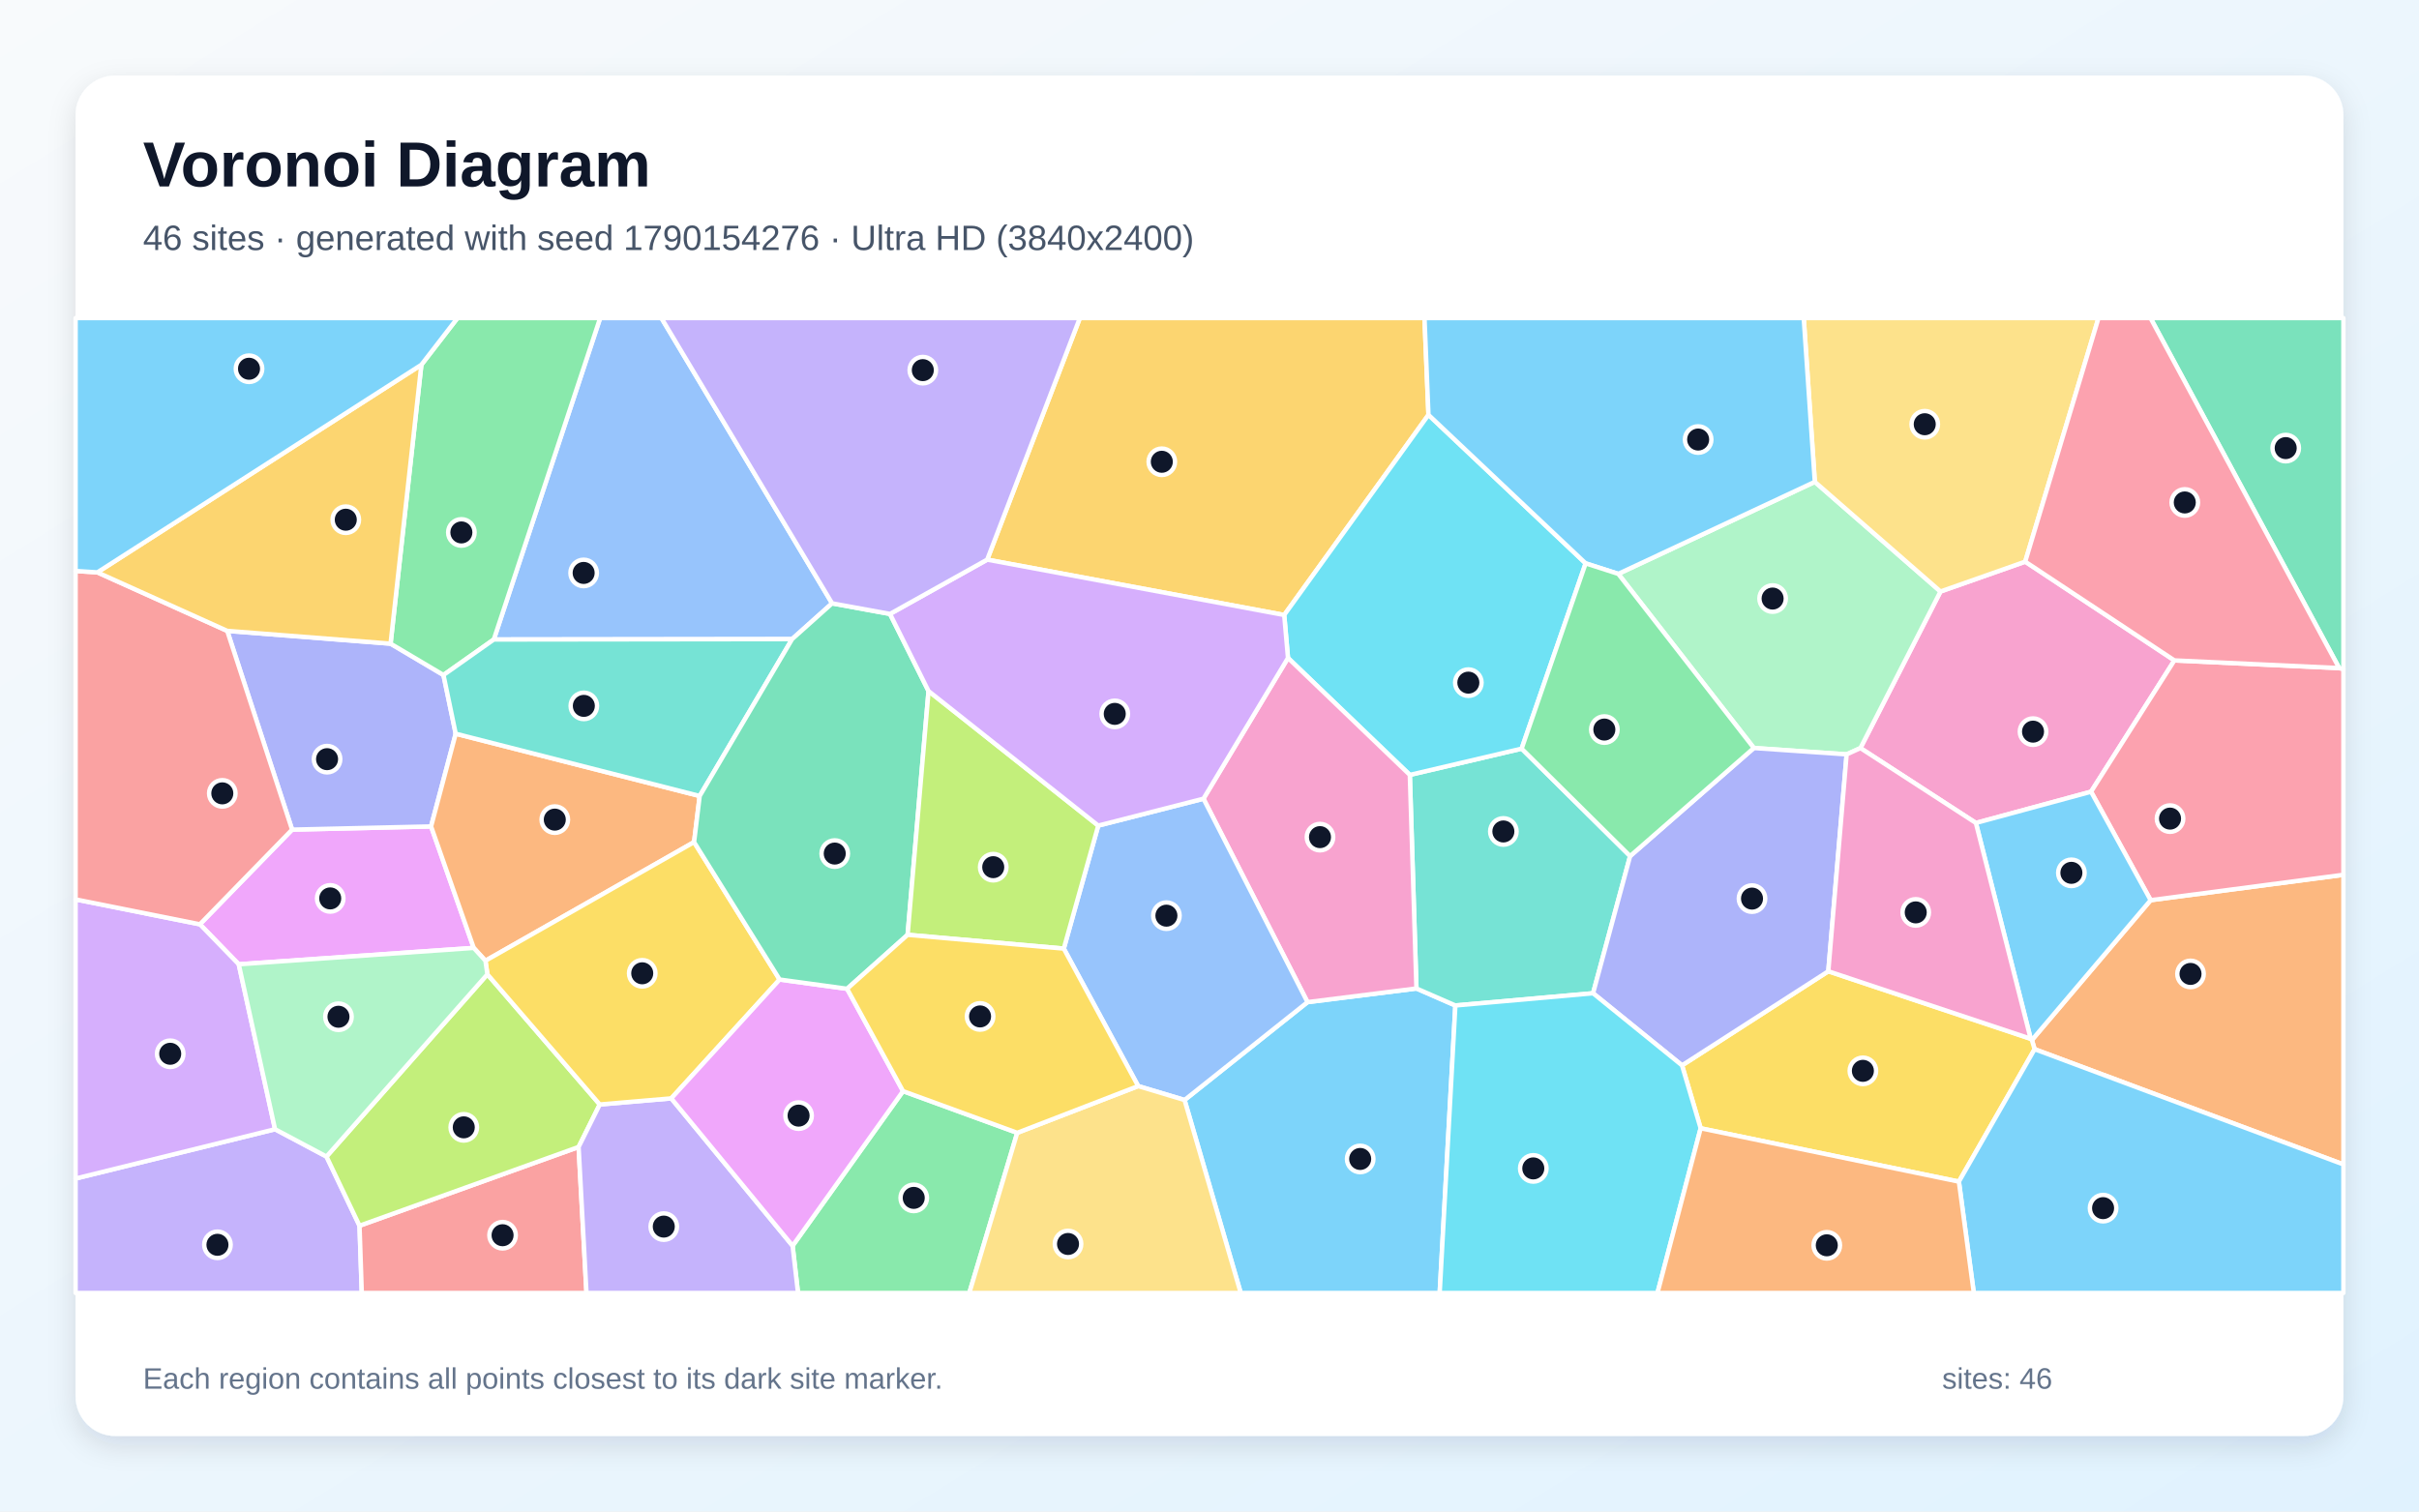
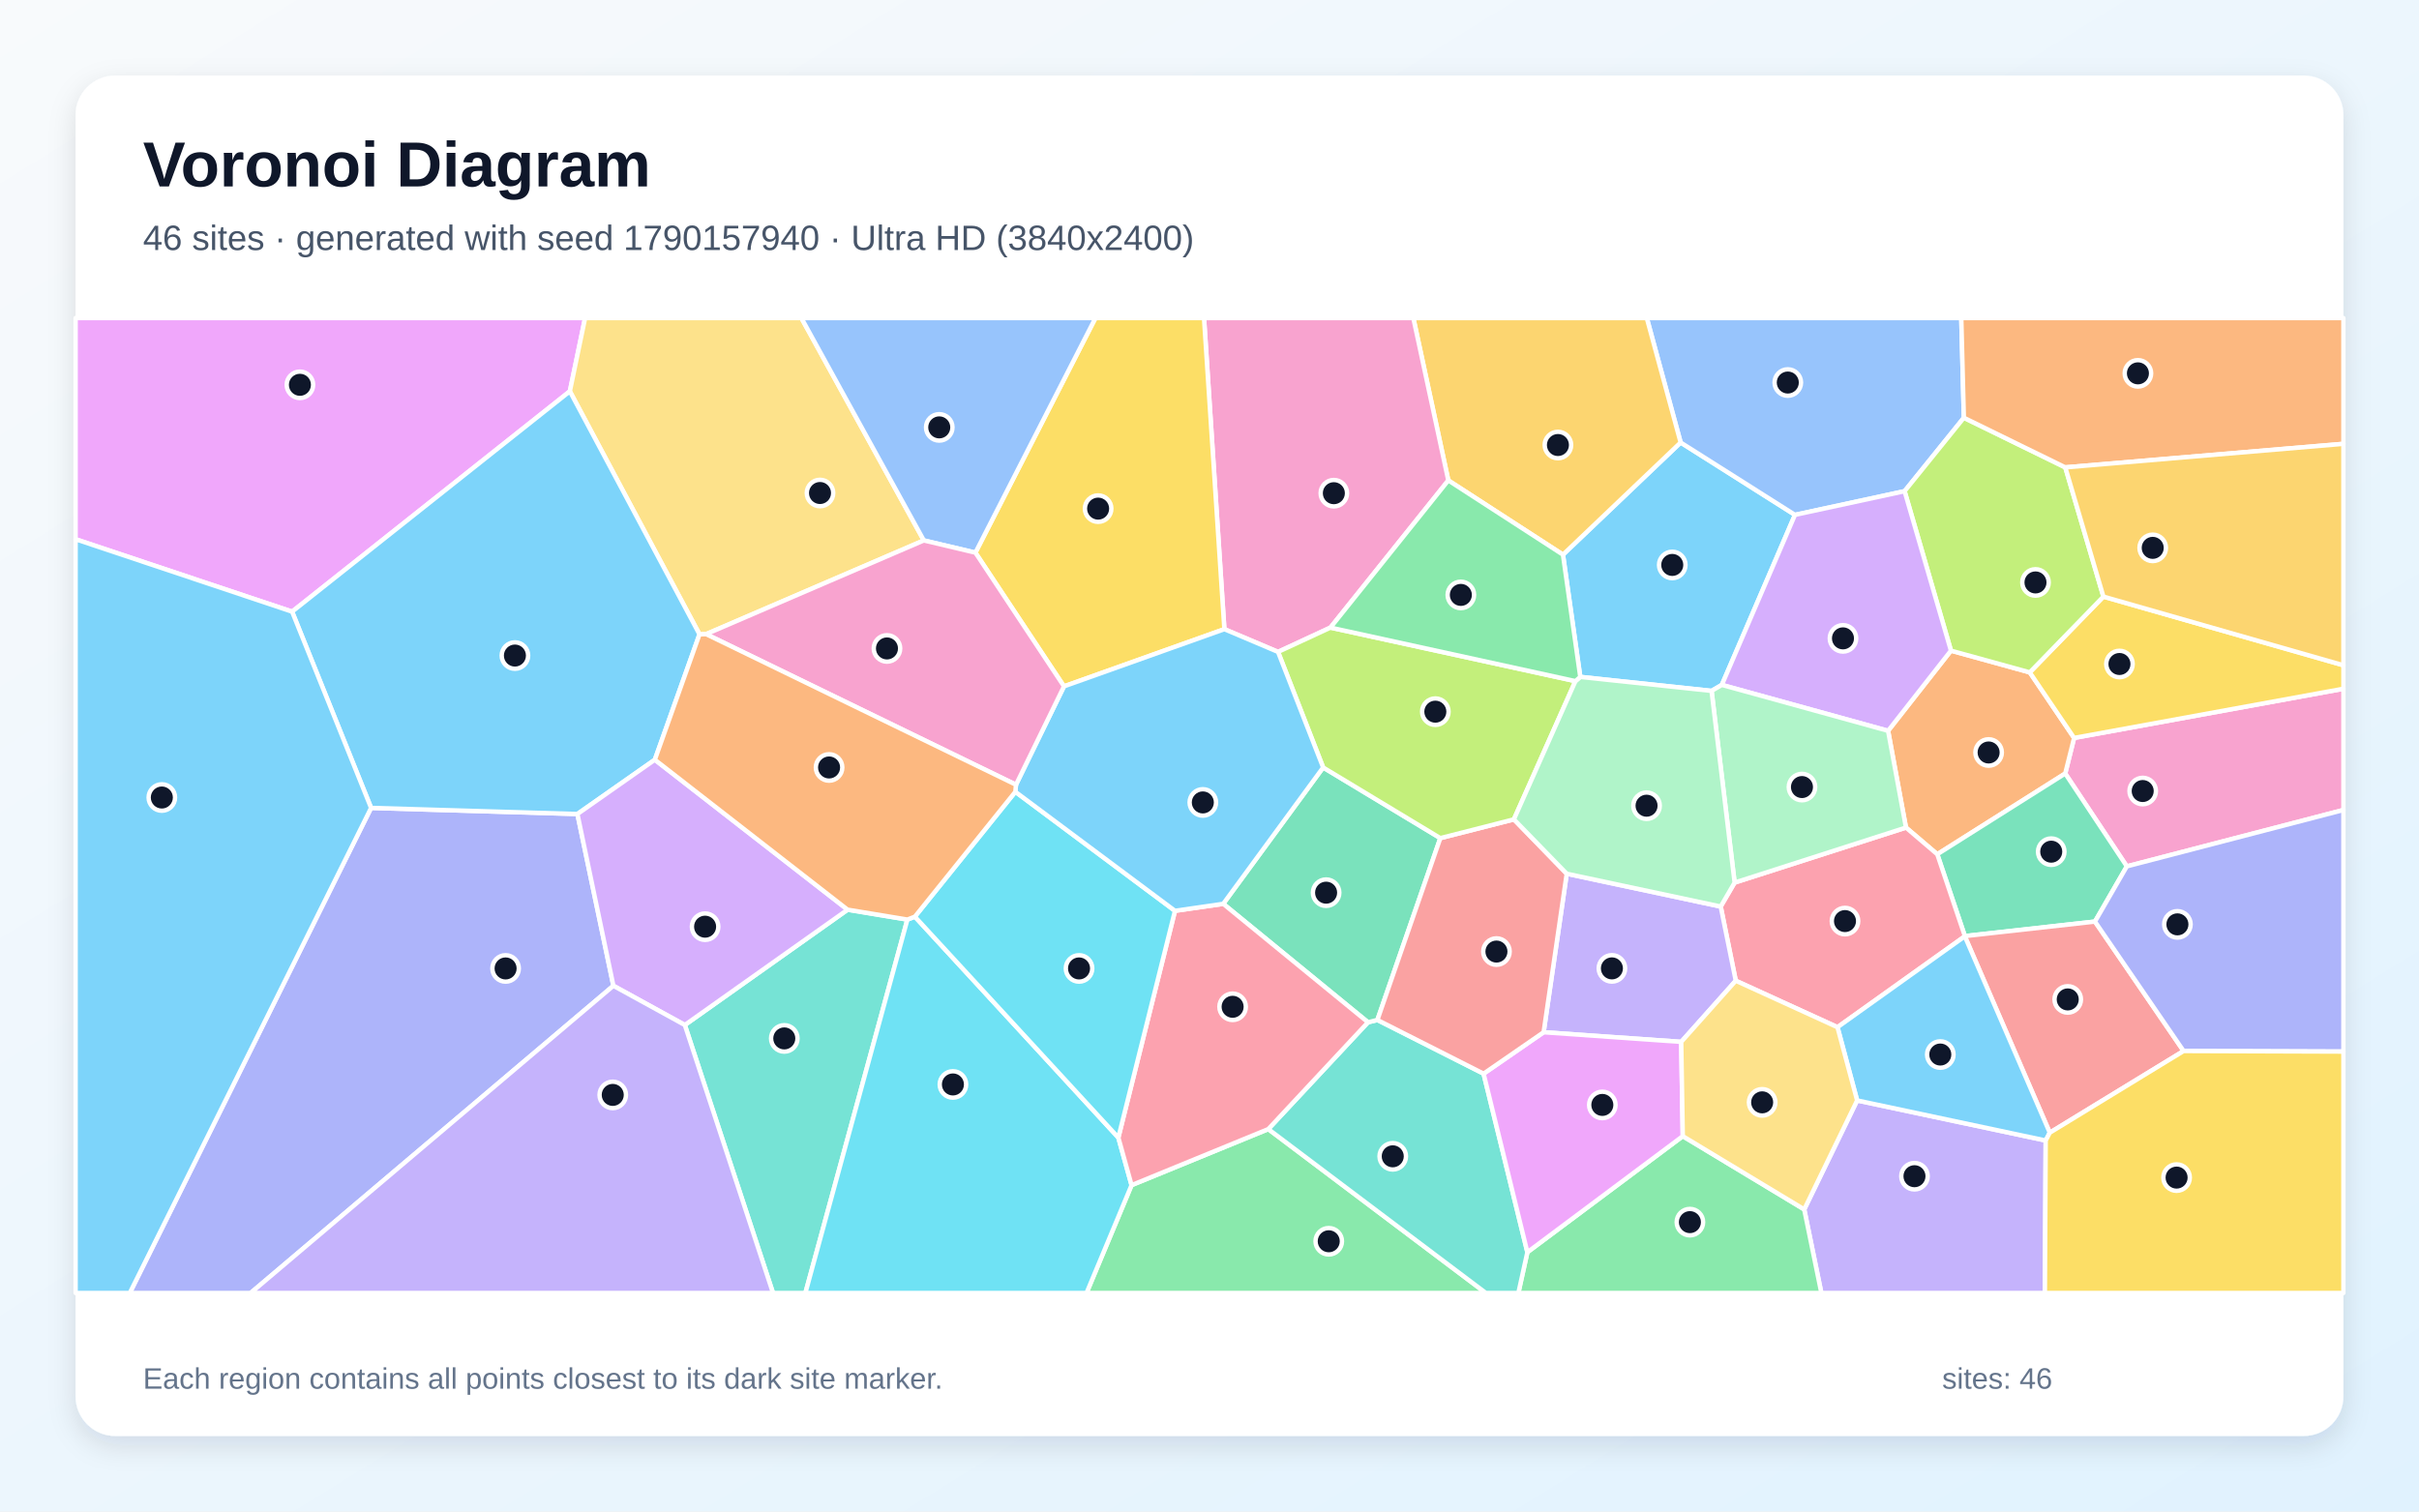
<svg xmlns="http://www.w3.org/2000/svg" width="3840" height="2400" viewBox="0 0 3840 2400" role="img" aria-labelledby="title description">
  <defs>
    <linearGradient id="background" x1="0" y1="0" x2="1" y2="1">
      <stop stop-color="#F8FAFC" />
      <stop offset="1" stop-color="#E0F2FE" />
    </linearGradient>
    <filter id="shadow" x="-5%" y="-5%" width="110%" height="110%">
      <feDropShadow dx="0" dy="15" stdDeviation="22" flood-color="#0F172A" flood-opacity=".12" />
    </filter>
  </defs>
  <rect width="3840" height="2400" fill="url(#background)" />
  <rect x="120" y="120" width="3600" height="2160" rx="63" fill="#FFFFFF" filter="url(#shadow)" />
  <g font-family="Arial, sans-serif">
    <text x="227" y="296" font-size="101" font-weight="700" fill="#0F172A">Voronoi Diagram</text>
-     <text x="227" y="397" font-size="56" fill="#475569">46 sites · generated with seed 1790154276 · Ultra HD (3840x2400)</text>
+     <text x="227" y="397" font-size="56" fill="#475569">46 sites · generated with seed 1790157940 · Ultra HD (3840x2400)</text>
  </g>
  <g stroke="#FFFFFF" stroke-width="7" stroke-linejoin="round">
-     <polygon points="1880.4,1746.6 2075.6,1591.2 2248.5,1569.5 2310.3,1596.5 2285.4,2053.0 1969.6,2053.0" fill="#38BDF8" fill-opacity="0.65" />
-     <polygon points="120.0,1871.3 436.6,1793.0 518.3,1836.4 570.7,1946.2 574.3,2053.0 120.0,2053.0" fill="#A78BFA" fill-opacity="0.65" />
-     <polygon points="2953.3,1187.8 3080.4,939.2 3214.9,891.8 3451.7,1048.6 3319.4,1257.1 3136.6,1306.7" fill="#F472B6" fill-opacity="0.65" />
-     <polygon points="3229.8,1665.9 3225.5,1651.4 3414.0,1429.3 3720.0,1389.0 3720.0,1848.9" fill="#FB923C" fill-opacity="0.65" />
-     <polygon points="2699.7,1791.5 2670.1,1691.6 2902.3,1542.2 3223.6,1649.4 3225.5,1651.4 3229.8,1665.9 3109.6,1876.2" fill="#FACC15" fill-opacity="0.65" />
-     <polygon points="1258.2,1978.1 1433.5,1732.5 1614.8,1798.7 1538.7,2053.0 1266.8,2053.0" fill="#4ADE80" fill-opacity="0.65" />
-     <polygon points="2238.0,1230.4 2415.5,1188.7 2587.7,1359.3 2528.9,1577.1 2310.3,1596.5 2248.5,1569.5" fill="#2DD4BF" fill-opacity="0.65" />
-     <polygon points="1320.9,958.0 1257.4,1014.8 783.9,1015.4 952.7,505.0 1050.0,505.0" fill="#60A5FA" fill-opacity="0.65" />
-     <polygon points="379.0,1531.1 317.3,1467.6 463.7,1317.3 684.3,1312.2 752.0,1505.1" fill="#E879F9" fill-opacity="0.65" />
-     <polygon points="3713.3,1060.8 3413.8,505.0 3720.0,505.0 3720.0,1062.9" fill="#34D399" fill-opacity="0.65" />
-     <polygon points="570.7,1946.2 918.5,1821.2 931.0,2053.0 574.3,2053.0" fill="#F87171" fill-opacity="0.65" />
-     <polygon points="360.7,1001.7 620.0,1022.0 704.0,1071.8 723.4,1165.0 684.3,1312.2 463.7,1317.3" fill="#818CF8" fill-opacity="0.65" />
-     <polygon points="2267.6,658.7 2038.6,976.5 1567.1,888.6 1714.2,505.0 2261.3,505.0" fill="#FBBF24" fill-opacity="0.65" />
-     <polygon points="773.7,1547.0 952.1,1753.7 918.5,1821.2 570.7,1946.2 518.3,1836.4" fill="#A3E635" fill-opacity="0.65" />
-     <polygon points="317.3,1467.6 379.0,1531.1 436.6,1793.0 120.0,1871.3 120.0,1428.1" fill="#C084FC" fill-opacity="0.65" />
-     <polygon points="3414.0,1429.3 3319.4,1257.1 3451.7,1048.6 3713.3,1060.8 3720.0,1062.9 3720.0,1389.0" fill="#FB7185" fill-opacity="0.65" />
-     <polygon points="2517.1,894.5 2415.5,1188.7 2238.0,1230.4 2044.6,1044.7 2038.6,976.5 2267.6,658.7" fill="#22D3EE" fill-opacity="0.65" />
-     <polygon points="2568.9,911.2 2880.9,765.1 3080.4,939.2 2953.3,1187.8 2931.4,1197.8 2784.1,1187.7" fill="#86EFAC" fill-opacity="0.65" />
-     <polygon points="3214.9,891.8 3080.4,939.2 2880.9,765.1 2863.3,505.0 3331.2,505.0" fill="#FCD34D" fill-opacity="0.65" />
-     <polygon points="2880.9,765.1 2568.9,911.2 2517.1,894.5 2267.6,658.7 2261.3,505.0 2863.3,505.0" fill="#38BDF8" fill-opacity="0.65" />
-     <polygon points="3414.0,1429.3 3225.5,1651.4 3223.6,1649.4 3136.6,1306.7 3319.4,1257.1" fill="#38BDF8" fill-opacity="0.65" />
-     <polygon points="918.5,1821.2 952.1,1753.7 1065.6,1744.0 1258.2,1978.1 1266.8,2053.0 931.0,2053.0" fill="#A78BFA" fill-opacity="0.65" />
-     <polygon points="1910.4,1268.2 2044.6,1044.7 2238.0,1230.4 2248.5,1569.5 2075.6,1591.2" fill="#F472B6" fill-opacity="0.65" />
-     <polygon points="1110.7,1263.9 1101.8,1337.1 770.6,1525.5 752.0,1505.1 684.3,1312.2 723.4,1165.0" fill="#FB923C" fill-opacity="0.65" />
-     <polygon points="1237.6,1555.3 1065.6,1744.0 952.1,1753.7 773.7,1547.0 770.6,1525.5 1101.8,1337.1" fill="#FACC15" fill-opacity="0.65" />
-     <polygon points="783.9,1015.4 704.0,1071.8 620.0,1022.0 668.9,579.2 726.2,505.0 952.7,505.0" fill="#4ADE80" fill-opacity="0.65" />
-     <polygon points="1110.7,1263.9 723.4,1165.0 704.0,1071.8 783.9,1015.4 1257.4,1014.8" fill="#2DD4BF" fill-opacity="0.65" />
-     <polygon points="1806.8,1724.5 1688.7,1506.2 1743.4,1310.9 1910.4,1268.2 2075.6,1591.2 1880.4,1746.6" fill="#60A5FA" fill-opacity="0.65" />
-     <polygon points="1065.6,1744.0 1237.6,1555.3 1344.7,1570.0 1433.5,1732.5 1258.2,1978.1" fill="#E879F9" fill-opacity="0.65" />
-     <polygon points="1412.8,974.8 1474.0,1097.3 1440.8,1484.3 1344.7,1570.0 1237.6,1555.3 1101.8,1337.1 1110.7,1263.9 1257.4,1014.8 1320.9,958.0" fill="#34D399" fill-opacity="0.65" />
-     <polygon points="154.6,908.8 360.7,1001.7 463.7,1317.3 317.3,1467.6 120.0,1428.1 120.0,906.6" fill="#F87171" fill-opacity="0.65" />
-     <polygon points="2902.3,1542.2 2670.1,1691.6 2528.9,1577.1 2587.7,1359.3 2784.1,1187.7 2931.4,1197.8" fill="#818CF8" fill-opacity="0.65" />
-     <polygon points="668.9,579.2 620.0,1022.0 360.7,1001.7 154.6,908.8" fill="#FBBF24" fill-opacity="0.65" />
-     <polygon points="1743.4,1310.9 1688.7,1506.2 1440.8,1484.3 1474.0,1097.3" fill="#A3E635" fill-opacity="0.65" />
-     <polygon points="1910.4,1268.2 1743.4,1310.9 1474.0,1097.3 1412.8,974.8 1567.1,888.6 2038.6,976.5 2044.6,1044.7" fill="#C084FC" fill-opacity="0.65" />
-     <polygon points="3451.7,1048.6 3214.9,891.8 3331.2,505.0 3413.8,505.0 3713.3,1060.8" fill="#FB7185" fill-opacity="0.65" />
-     <polygon points="2310.3,1596.5 2528.9,1577.1 2670.1,1691.6 2699.7,1791.5 2631.1,2053.0 2285.4,2053.0" fill="#22D3EE" fill-opacity="0.65" />
-     <polygon points="379.0,1531.1 752.0,1505.1 770.6,1525.5 773.7,1547.0 518.3,1836.4 436.6,1793.0" fill="#86EFAC" fill-opacity="0.65" />
-     <polygon points="1614.8,1798.7 1806.8,1724.5 1880.4,1746.6 1969.6,2053.0 1538.7,2053.0" fill="#FCD34D" fill-opacity="0.65" />
-     <polygon points="3109.6,1876.2 3229.8,1665.9 3720.0,1848.9 3720.0,2053.0 3133.3,2053.0" fill="#38BDF8" fill-opacity="0.65" />
-     <polygon points="668.9,579.2 154.6,908.8 120.0,906.6 120.0,505.0 726.2,505.0" fill="#38BDF8" fill-opacity="0.65" />
-     <polygon points="1567.1,888.6 1412.8,974.8 1320.9,958.0 1050.0,505.0 1714.2,505.0" fill="#A78BFA" fill-opacity="0.65" />
-     <polygon points="3223.6,1649.4 2902.3,1542.2 2931.4,1197.8 2953.3,1187.8 3136.6,1306.7" fill="#F472B6" fill-opacity="0.65" />
-     <polygon points="2699.7,1791.5 3109.6,1876.2 3133.3,2053.0 2631.1,2053.0" fill="#FB923C" fill-opacity="0.65" />
-     <polygon points="1614.8,1798.7 1433.5,1732.5 1344.7,1570.0 1440.8,1484.3 1688.7,1506.2 1806.8,1724.5" fill="#FACC15" fill-opacity="0.65" />
-     <polygon points="2568.9,911.2 2784.1,1187.7 2587.7,1359.3 2415.5,1188.7 2517.1,894.5" fill="#4ADE80" fill-opacity="0.65" />
+     <polygon points="2717.0,1097.0 2508.6,1074.8 2481.1,880.7 2667.9,702.6 2849.4,817.5 2733.3,1087.5" fill="#38BDF8" fill-opacity="0.65" />
+     <polygon points="2864.1,1920.3 2948.1,1747.3 3247.4,1810.9 3246.1,2053.0 2891.3,2053.0" fill="#A78BFA" fill-opacity="0.65" />
+     <polygon points="3376.2,1375.6 3278.4,1228.2 3292.5,1171.7 3720.0,1093.6 3720.0,1286.1" fill="#F472B6" fill-opacity="0.65" />
+     <polygon points="3025.6,1314.0 2997.2,1160.4 3097.0,1033.1 3222.1,1067.6 3292.5,1171.7 3278.4,1228.2 3075.3,1356.4" fill="#FB923C" fill-opacity="0.65" />
+     <polygon points="3292.5,1171.7 3222.1,1067.6 3339.0,947.3 3720.0,1056.3 3720.0,1093.6" fill="#FACC15" fill-opacity="0.65" />
+     <polygon points="1796.3,1881.8 2013.3,1792.8 2358.7,2053.0 1724.8,2053.0" fill="#4ADE80" fill-opacity="0.65" />
+     <polygon points="1087.1,1627.5 1345.5,1444.4 1440.4,1460.1 1278.5,2053.0 1227.1,2053.0" fill="#2DD4BF" fill-opacity="0.65" />
+     <polygon points="3117.5,663.3 3023.4,779.9 2849.4,817.5 2667.9,702.6 2614.2,505.0 3113.4,505.0" fill="#60A5FA" fill-opacity="0.65" />
+     <polygon points="904.6,621.3 463.7,971.2 120.0,856.2 120.0,505.0 928.8,505.0" fill="#E879F9" fill-opacity="0.65" />
+     <polygon points="3075.3,1356.4 3278.4,1228.2 3376.2,1375.6 3325.6,1463.3 3119.1,1486.3" fill="#34D399" fill-opacity="0.65" />
+     <polygon points="3253.9,1798.5 3119.0,1486.7 3119.1,1486.3 3325.6,1463.3 3466.3,1668.8" fill="#F87171" fill-opacity="0.65" />
+     <polygon points="589.1,1282.8 916.6,1292.5 973.7,1565.2 397.9,2053.0 206.0,2053.0" fill="#818CF8" fill-opacity="0.65" />
+     <polygon points="2299.1,762.8 2243.6,505.0 2614.2,505.0 2667.9,702.6 2481.1,880.7" fill="#FBBF24" fill-opacity="0.65" />
+     <polygon points="3278.5,742.1 3339.0,947.3 3222.1,1067.6 3097.0,1033.1 3023.4,779.9 3117.5,663.3" fill="#A3E635" fill-opacity="0.65" />
+     <polygon points="3023.4,779.9 3097.0,1033.1 2997.2,1160.4 2733.3,1087.5 2849.4,817.5" fill="#C084FC" fill-opacity="0.65" />
+     <polygon points="2755.4,1557.2 2731.5,1439.4 2753.6,1401.4 3025.6,1314.0 3075.3,1356.4 3119.1,1486.3 3119.0,1486.7 2916.9,1631.0" fill="#FB7185" fill-opacity="0.65" />
+     <polygon points="1440.4,1460.1 1452.3,1455.5 1775.3,1806.3 1796.3,1881.8 1724.8,2053.0 1278.5,2053.0" fill="#22D3EE" fill-opacity="0.65" />
+     <polygon points="2753.6,1401.4 2717.0,1097.0 2733.3,1087.5 2997.2,1160.4 3025.6,1314.0" fill="#86EFAC" fill-opacity="0.65" />
+     <polygon points="1466.5,858.1 1120.9,1006.9 1110.4,1007.2 904.6,621.3 928.8,505.0 1272.2,505.0" fill="#FCD34D" fill-opacity="0.65" />
+     <polygon points="2916.9,1631.0 3119.0,1486.7 3253.9,1798.5 3247.4,1810.9 2948.1,1747.3" fill="#38BDF8" fill-opacity="0.65" />
+     <polygon points="1110.4,1007.2 1039.5,1206.3 916.6,1292.5 589.1,1282.8 463.7,971.2 904.6,621.3" fill="#38BDF8" fill-opacity="0.65" />
+     <polygon points="2668.8,1654.3 2450.4,1639.0 2487.1,1387.3 2731.5,1439.4 2755.4,1557.2" fill="#A78BFA" fill-opacity="0.65" />
+     <polygon points="2112.0,996.5 2028.8,1035.1 1943.6,999.0 1911.3,505.0 2243.6,505.0 2299.1,762.8" fill="#F472B6" fill-opacity="0.65" />
+     <polygon points="3278.5,742.1 3117.5,663.3 3113.4,505.0 3720.0,505.0 3720.0,704.7" fill="#FB923C" fill-opacity="0.65" />
+     <polygon points="1943.6,999.0 1689.0,1089.8 1548.4,877.5 1738.9,505.0 1911.3,505.0" fill="#FACC15" fill-opacity="0.65" />
+     <polygon points="2424.6,1988.3 2671.3,1804.0 2864.1,1920.3 2891.3,2053.0 2410.3,2053.0" fill="#4ADE80" fill-opacity="0.65" />
+     <polygon points="2013.3,1792.8 2171.6,1623.2 2186.5,1619.5 2355.1,1704.8 2424.6,1988.3 2410.3,2053.0 2358.7,2053.0" fill="#2DD4BF" fill-opacity="0.65" />
+     <polygon points="1548.4,877.5 1466.5,858.1 1272.2,505.0 1738.9,505.0" fill="#60A5FA" fill-opacity="0.65" />
+     <polygon points="2671.3,1804.0 2424.6,1988.3 2355.1,1704.8 2450.4,1639.0 2668.8,1654.3" fill="#E879F9" fill-opacity="0.65" />
+     <polygon points="2100.4,1218.6 2286.4,1330.8 2186.5,1619.5 2171.6,1623.2 1941.8,1435.1" fill="#34D399" fill-opacity="0.65" />
+     <polygon points="2403.2,1301.0 2487.1,1387.3 2450.4,1639.0 2355.1,1704.8 2186.5,1619.5 2286.4,1330.8" fill="#F87171" fill-opacity="0.65" />
+     <polygon points="3466.3,1668.8 3325.6,1463.3 3376.2,1375.6 3720.0,1286.1 3720.0,1669.7" fill="#818CF8" fill-opacity="0.65" />
+     <polygon points="3339.0,947.3 3278.5,742.1 3720.0,704.7 3720.0,1056.3" fill="#FBBF24" fill-opacity="0.65" />
+     <polygon points="2500.9,1081.5 2403.2,1301.0 2286.4,1330.8 2100.4,1218.6 2028.8,1035.1 2112.0,996.5" fill="#A3E635" fill-opacity="0.65" />
+     <polygon points="973.7,1565.2 916.6,1292.5 1039.5,1206.3 1345.5,1444.4 1087.1,1627.5" fill="#C084FC" fill-opacity="0.65" />
+     <polygon points="1775.3,1806.3 1865.2,1446.2 1941.8,1435.1 2171.6,1623.2 2013.3,1792.8 1796.3,1881.8" fill="#FB7185" fill-opacity="0.65" />
+     <polygon points="1611.8,1257.2 1865.2,1446.2 1775.3,1806.3 1452.3,1455.5" fill="#22D3EE" fill-opacity="0.65" />
+     <polygon points="2753.6,1401.4 2731.5,1439.4 2487.1,1387.3 2403.2,1301.0 2500.9,1081.5 2508.6,1074.8 2717.0,1097.0" fill="#86EFAC" fill-opacity="0.65" />
+     <polygon points="2671.3,1804.0 2668.8,1654.3 2755.4,1557.2 2916.9,1631.0 2948.1,1747.3 2864.1,1920.3" fill="#FCD34D" fill-opacity="0.65" />
+     <polygon points="2100.4,1218.6 1941.8,1435.1 1865.2,1446.2 1611.8,1257.2 1612.8,1246.0 1689.0,1089.8 1943.6,999.0 2028.8,1035.1" fill="#38BDF8" fill-opacity="0.65" />
+     <polygon points="120.0,856.2 463.7,971.2 589.1,1282.8 206.0,2053.0 120.0,2053.0" fill="#38BDF8" fill-opacity="0.65" />
+     <polygon points="973.7,1565.2 1087.1,1627.5 1227.1,2053.0 397.9,2053.0" fill="#A78BFA" fill-opacity="0.65" />
+     <polygon points="1548.4,877.5 1689.0,1089.8 1612.8,1246.0 1120.9,1006.9 1466.5,858.1" fill="#F472B6" fill-opacity="0.65" />
+     <polygon points="1612.8,1246.0 1611.8,1257.2 1452.3,1455.5 1440.4,1460.1 1345.5,1444.4 1039.5,1206.3 1110.4,1007.2 1120.9,1006.9" fill="#FB923C" fill-opacity="0.65" />
+     <polygon points="3247.4,1810.9 3253.9,1798.5 3466.3,1668.8 3720.0,1669.7 3720.0,2053.0 3246.1,2053.0" fill="#FACC15" fill-opacity="0.65" />
+     <polygon points="2500.9,1081.5 2112.0,996.5 2299.1,762.8 2481.1,880.7 2508.6,1074.8" fill="#4ADE80" fill-opacity="0.65" />
  </g>
  <g>
-     <circle cx="2159.2" cy="1840.2" r="21" fill="#0F172A" stroke="#FFFFFF" stroke-width="7" />
-     <circle cx="345.2" cy="1976.5" r="21" fill="#0F172A" stroke="#FFFFFF" stroke-width="7" />
-     <circle cx="3227.3" cy="1161.7" r="21" fill="#0F172A" stroke="#FFFFFF" stroke-width="7" />
-     <circle cx="3477.3" cy="1546.4" r="21" fill="#0F172A" stroke="#FFFFFF" stroke-width="7" />
-     <circle cx="2957.2" cy="1700.3" r="21" fill="#0F172A" stroke="#FFFFFF" stroke-width="7" />
-     <circle cx="1450.5" cy="1902.0" r="21" fill="#0F172A" stroke="#FFFFFF" stroke-width="7" />
-     <circle cx="2386.5" cy="1320.2" r="21" fill="#0F172A" stroke="#FFFFFF" stroke-width="7" />
-     <circle cx="926.5" cy="909.7" r="21" fill="#0F172A" stroke="#FFFFFF" stroke-width="7" />
-     <circle cx="524.2" cy="1426.5" r="21" fill="#0F172A" stroke="#FFFFFF" stroke-width="7" />
-     <circle cx="3628.4" cy="711.5" r="21" fill="#0F172A" stroke="#FFFFFF" stroke-width="7" />
-     <circle cx="797.8" cy="1961.3" r="21" fill="#0F172A" stroke="#FFFFFF" stroke-width="7" />
-     <circle cx="519.2" cy="1205.4" r="21" fill="#0F172A" stroke="#FFFFFF" stroke-width="7" />
-     <circle cx="1844.3" cy="733.2" r="21" fill="#0F172A" stroke="#FFFFFF" stroke-width="7" />
-     <circle cx="736.2" cy="1790.0" r="21" fill="#0F172A" stroke="#FFFFFF" stroke-width="7" />
-     <circle cx="270.2" cy="1673.2" r="21" fill="#0F172A" stroke="#FFFFFF" stroke-width="7" />
-     <circle cx="3444.8" cy="1299.8" r="21" fill="#0F172A" stroke="#FFFFFF" stroke-width="7" />
-     <circle cx="2330.9" cy="1083.9" r="21" fill="#0F172A" stroke="#FFFFFF" stroke-width="7" />
-     <circle cx="2813.9" cy="950.4" r="21" fill="#0F172A" stroke="#FFFFFF" stroke-width="7" />
-     <circle cx="3055.4" cy="673.6" r="21" fill="#0F172A" stroke="#FFFFFF" stroke-width="7" />
-     <circle cx="2695.7" cy="697.9" r="21" fill="#0F172A" stroke="#FFFFFF" stroke-width="7" />
-     <circle cx="3288.2" cy="1385.9" r="21" fill="#0F172A" stroke="#FFFFFF" stroke-width="7" />
-     <circle cx="1053.7" cy="1947.6" r="21" fill="#0F172A" stroke="#FFFFFF" stroke-width="7" />
-     <circle cx="2095.4" cy="1329.2" r="21" fill="#0F172A" stroke="#FFFFFF" stroke-width="7" />
-     <circle cx="880.7" cy="1301.4" r="21" fill="#0F172A" stroke="#FFFFFF" stroke-width="7" />
-     <circle cx="1019.5" cy="1545.4" r="21" fill="#0F172A" stroke="#FFFFFF" stroke-width="7" />
-     <circle cx="732.4" cy="845.4" r="21" fill="#0F172A" stroke="#FFFFFF" stroke-width="7" />
-     <circle cx="926.8" cy="1120.8" r="21" fill="#0F172A" stroke="#FFFFFF" stroke-width="7" />
-     <circle cx="1851.6" cy="1453.9" r="21" fill="#0F172A" stroke="#FFFFFF" stroke-width="7" />
-     <circle cx="1267.7" cy="1771.4" r="21" fill="#0F172A" stroke="#FFFFFF" stroke-width="7" />
-     <circle cx="1325.1" cy="1355.3" r="21" fill="#0F172A" stroke="#FFFFFF" stroke-width="7" />
-     <circle cx="352.9" cy="1259.7" r="21" fill="#0F172A" stroke="#FFFFFF" stroke-width="7" />
-     <circle cx="2781.2" cy="1426.8" r="21" fill="#0F172A" stroke="#FFFFFF" stroke-width="7" />
-     <circle cx="548.9" cy="825.2" r="21" fill="#0F172A" stroke="#FFFFFF" stroke-width="7" />
-     <circle cx="1576.7" cy="1376.9" r="21" fill="#0F172A" stroke="#FFFFFF" stroke-width="7" />
-     <circle cx="1769.6" cy="1133.5" r="21" fill="#0F172A" stroke="#FFFFFF" stroke-width="7" />
-     <circle cx="3468.2" cy="797.8" r="21" fill="#0F172A" stroke="#FFFFFF" stroke-width="7" />
-     <circle cx="2434.0" cy="1855.2" r="21" fill="#0F172A" stroke="#FFFFFF" stroke-width="7" />
-     <circle cx="537.3" cy="1614.4" r="21" fill="#0F172A" stroke="#FFFFFF" stroke-width="7" />
-     <circle cx="1695.4" cy="1975.2" r="21" fill="#0F172A" stroke="#FFFFFF" stroke-width="7" />
-     <circle cx="3338.5" cy="1918.3" r="21" fill="#0F172A" stroke="#FFFFFF" stroke-width="7" />
-     <circle cx="395.3" cy="585.5" r="21" fill="#0F172A" stroke="#FFFFFF" stroke-width="7" />
-     <circle cx="1464.9" cy="587.7" r="21" fill="#0F172A" stroke="#FFFFFF" stroke-width="7" />
-     <circle cx="3041.1" cy="1448.7" r="21" fill="#0F172A" stroke="#FFFFFF" stroke-width="7" />
-     <circle cx="2899.9" cy="1977.3" r="21" fill="#0F172A" stroke="#FFFFFF" stroke-width="7" />
-     <circle cx="1555.8" cy="1613.9" r="21" fill="#0F172A" stroke="#FFFFFF" stroke-width="7" />
-     <circle cx="2546.8" cy="1158.4" r="21" fill="#0F172A" stroke="#FFFFFF" stroke-width="7" />
+     <circle cx="2654.6" cy="897.0" r="21" fill="#0F172A" stroke="#FFFFFF" stroke-width="7" />
+     <circle cx="3039.1" cy="1867.6" r="21" fill="#0F172A" stroke="#FFFFFF" stroke-width="7" />
+     <circle cx="3401.4" cy="1256.0" r="21" fill="#0F172A" stroke="#FFFFFF" stroke-width="7" />
+     <circle cx="3156.8" cy="1194.8" r="21" fill="#0F172A" stroke="#FFFFFF" stroke-width="7" />
+     <circle cx="3364.5" cy="1054.3" r="21" fill="#0F172A" stroke="#FFFFFF" stroke-width="7" />
+     <circle cx="2109.3" cy="1970.9" r="21" fill="#0F172A" stroke="#FFFFFF" stroke-width="7" />
+     <circle cx="1245.0" cy="1648.8" r="21" fill="#0F172A" stroke="#FFFFFF" stroke-width="7" />
+     <circle cx="2838.0" cy="607.4" r="21" fill="#0F172A" stroke="#FFFFFF" stroke-width="7" />
+     <circle cx="476.1" cy="611.0" r="21" fill="#0F172A" stroke="#FFFFFF" stroke-width="7" />
+     <circle cx="3256.2" cy="1352.3" r="21" fill="#0F172A" stroke="#FFFFFF" stroke-width="7" />
+     <circle cx="3282.4" cy="1586.9" r="21" fill="#0F172A" stroke="#FFFFFF" stroke-width="7" />
+     <circle cx="802.6" cy="1537.7" r="21" fill="#0F172A" stroke="#FFFFFF" stroke-width="7" />
+     <circle cx="2473.1" cy="706.6" r="21" fill="#0F172A" stroke="#FFFFFF" stroke-width="7" />
+     <circle cx="3231.2" cy="924.8" r="21" fill="#0F172A" stroke="#FFFFFF" stroke-width="7" />
+     <circle cx="2925.6" cy="1013.6" r="21" fill="#0F172A" stroke="#FFFFFF" stroke-width="7" />
+     <circle cx="2928.8" cy="1462.5" r="21" fill="#0F172A" stroke="#FFFFFF" stroke-width="7" />
+     <circle cx="1512.7" cy="1721.9" r="21" fill="#0F172A" stroke="#FFFFFF" stroke-width="7" />
+     <circle cx="2860.5" cy="1249.7" r="21" fill="#0F172A" stroke="#FFFFFF" stroke-width="7" />
+     <circle cx="1301.7" cy="782.8" r="21" fill="#0F172A" stroke="#FFFFFF" stroke-width="7" />
+     <circle cx="3080.1" cy="1674.4" r="21" fill="#0F172A" stroke="#FFFFFF" stroke-width="7" />
+     <circle cx="817.4" cy="1040.9" r="21" fill="#0F172A" stroke="#FFFFFF" stroke-width="7" />
+     <circle cx="2558.8" cy="1537.6" r="21" fill="#0F172A" stroke="#FFFFFF" stroke-width="7" />
+     <circle cx="2117.4" cy="783.1" r="21" fill="#0F172A" stroke="#FFFFFF" stroke-width="7" />
+     <circle cx="3393.8" cy="592.8" r="21" fill="#0F172A" stroke="#FFFFFF" stroke-width="7" />
+     <circle cx="1743.2" cy="807.6" r="21" fill="#0F172A" stroke="#FFFFFF" stroke-width="7" />
+     <circle cx="2682.6" cy="1940.5" r="21" fill="#0F172A" stroke="#FFFFFF" stroke-width="7" />
+     <circle cx="2210.9" cy="1836.0" r="21" fill="#0F172A" stroke="#FFFFFF" stroke-width="7" />
+     <circle cx="1491.0" cy="678.6" r="21" fill="#0F172A" stroke="#FFFFFF" stroke-width="7" />
+     <circle cx="2543.6" cy="1754.4" r="21" fill="#0F172A" stroke="#FFFFFF" stroke-width="7" />
+     <circle cx="2105.1" cy="1417.4" r="21" fill="#0F172A" stroke="#FFFFFF" stroke-width="7" />
+     <circle cx="2375.5" cy="1510.9" r="21" fill="#0F172A" stroke="#FFFFFF" stroke-width="7" />
+     <circle cx="3456.5" cy="1467.7" r="21" fill="#0F172A" stroke="#FFFFFF" stroke-width="7" />
+     <circle cx="3417.3" cy="869.9" r="21" fill="#0F172A" stroke="#FFFFFF" stroke-width="7" />
+     <circle cx="2278.5" cy="1130.0" r="21" fill="#0F172A" stroke="#FFFFFF" stroke-width="7" />
+     <circle cx="1119.3" cy="1471.4" r="21" fill="#0F172A" stroke="#FFFFFF" stroke-width="7" />
+     <circle cx="1956.7" cy="1598.6" r="21" fill="#0F172A" stroke="#FFFFFF" stroke-width="7" />
+     <circle cx="1712.9" cy="1537.7" r="21" fill="#0F172A" stroke="#FFFFFF" stroke-width="7" />
+     <circle cx="2613.8" cy="1279.3" r="21" fill="#0F172A" stroke="#FFFFFF" stroke-width="7" />
+     <circle cx="2797.3" cy="1750.3" r="21" fill="#0F172A" stroke="#FFFFFF" stroke-width="7" />
+     <circle cx="1909.4" cy="1274.1" r="21" fill="#0F172A" stroke="#FFFFFF" stroke-width="7" />
+     <circle cx="256.9" cy="1266.3" r="21" fill="#0F172A" stroke="#FFFFFF" stroke-width="7" />
+     <circle cx="972.7" cy="1738.5" r="21" fill="#0F172A" stroke="#FFFFFF" stroke-width="7" />
+     <circle cx="1408.0" cy="1029.6" r="21" fill="#0F172A" stroke="#FFFFFF" stroke-width="7" />
+     <circle cx="1316.1" cy="1218.6" r="21" fill="#0F172A" stroke="#FFFFFF" stroke-width="7" />
+     <circle cx="3455.2" cy="1869.8" r="21" fill="#0F172A" stroke="#FFFFFF" stroke-width="7" />
+     <circle cx="2319.0" cy="944.6" r="21" fill="#0F172A" stroke="#FFFFFF" stroke-width="7" />
  </g>
  <g font-family="Arial, sans-serif" font-size="47" fill="#64748B">
    <text x="227" y="2205">Each region contains all points closest to its dark site marker.</text>
    <text x="3083" y="2205">sites: 46</text>
  </g>
</svg>
